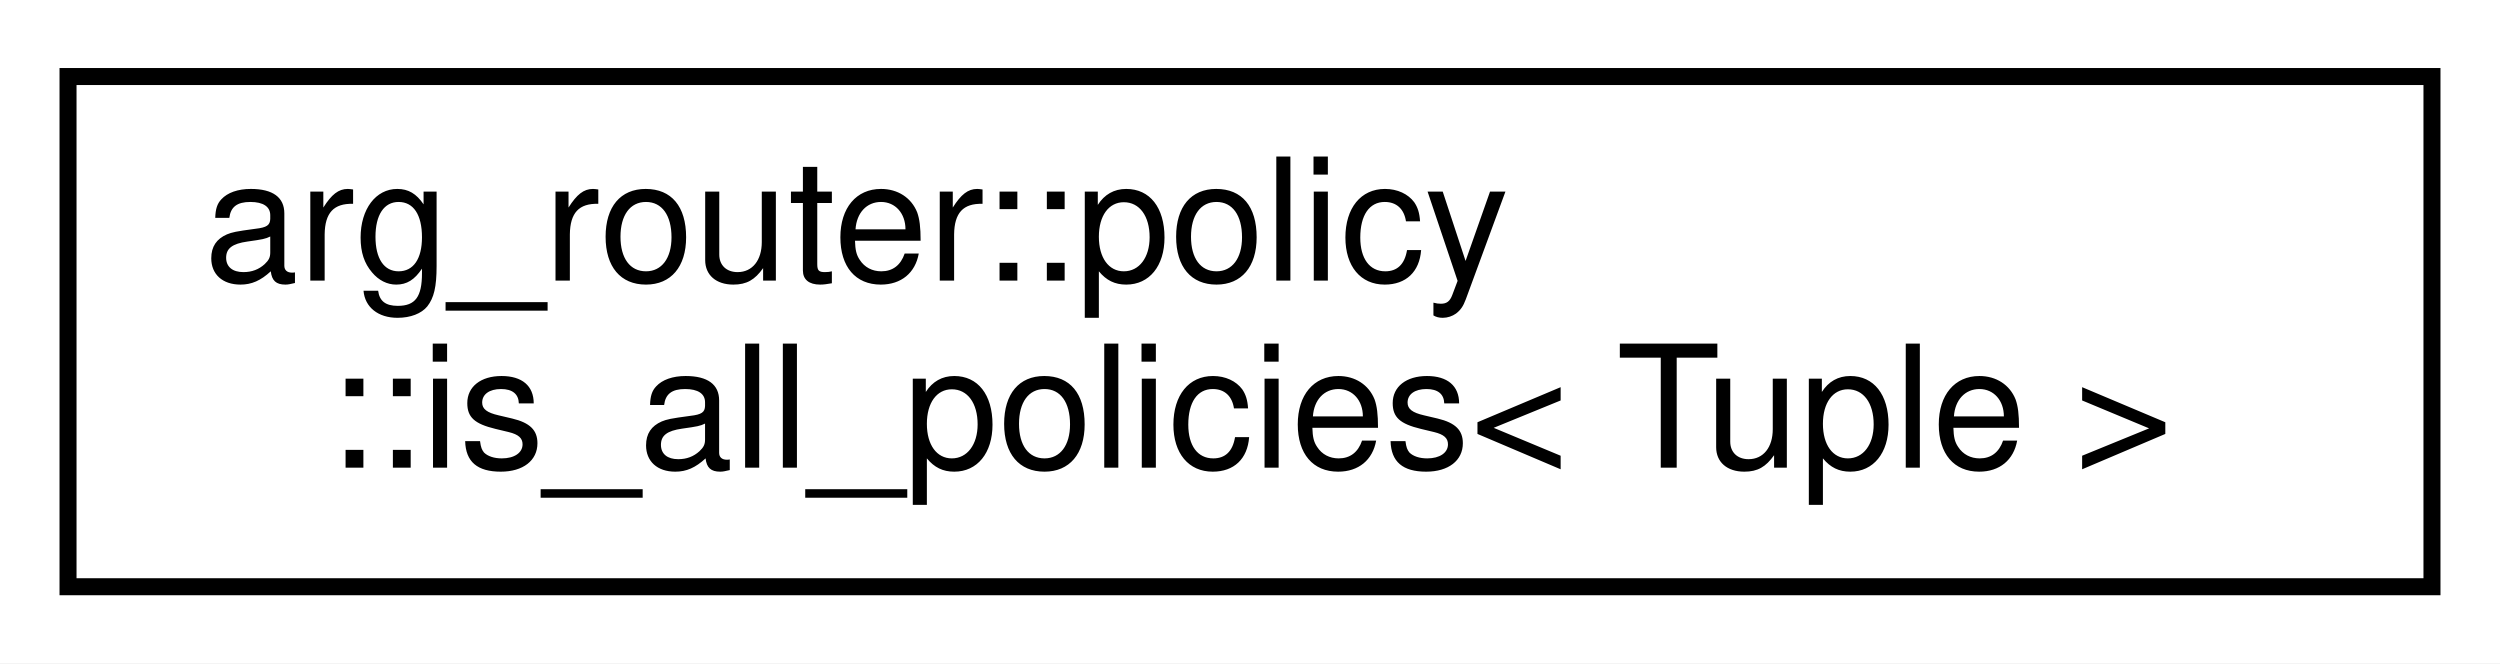
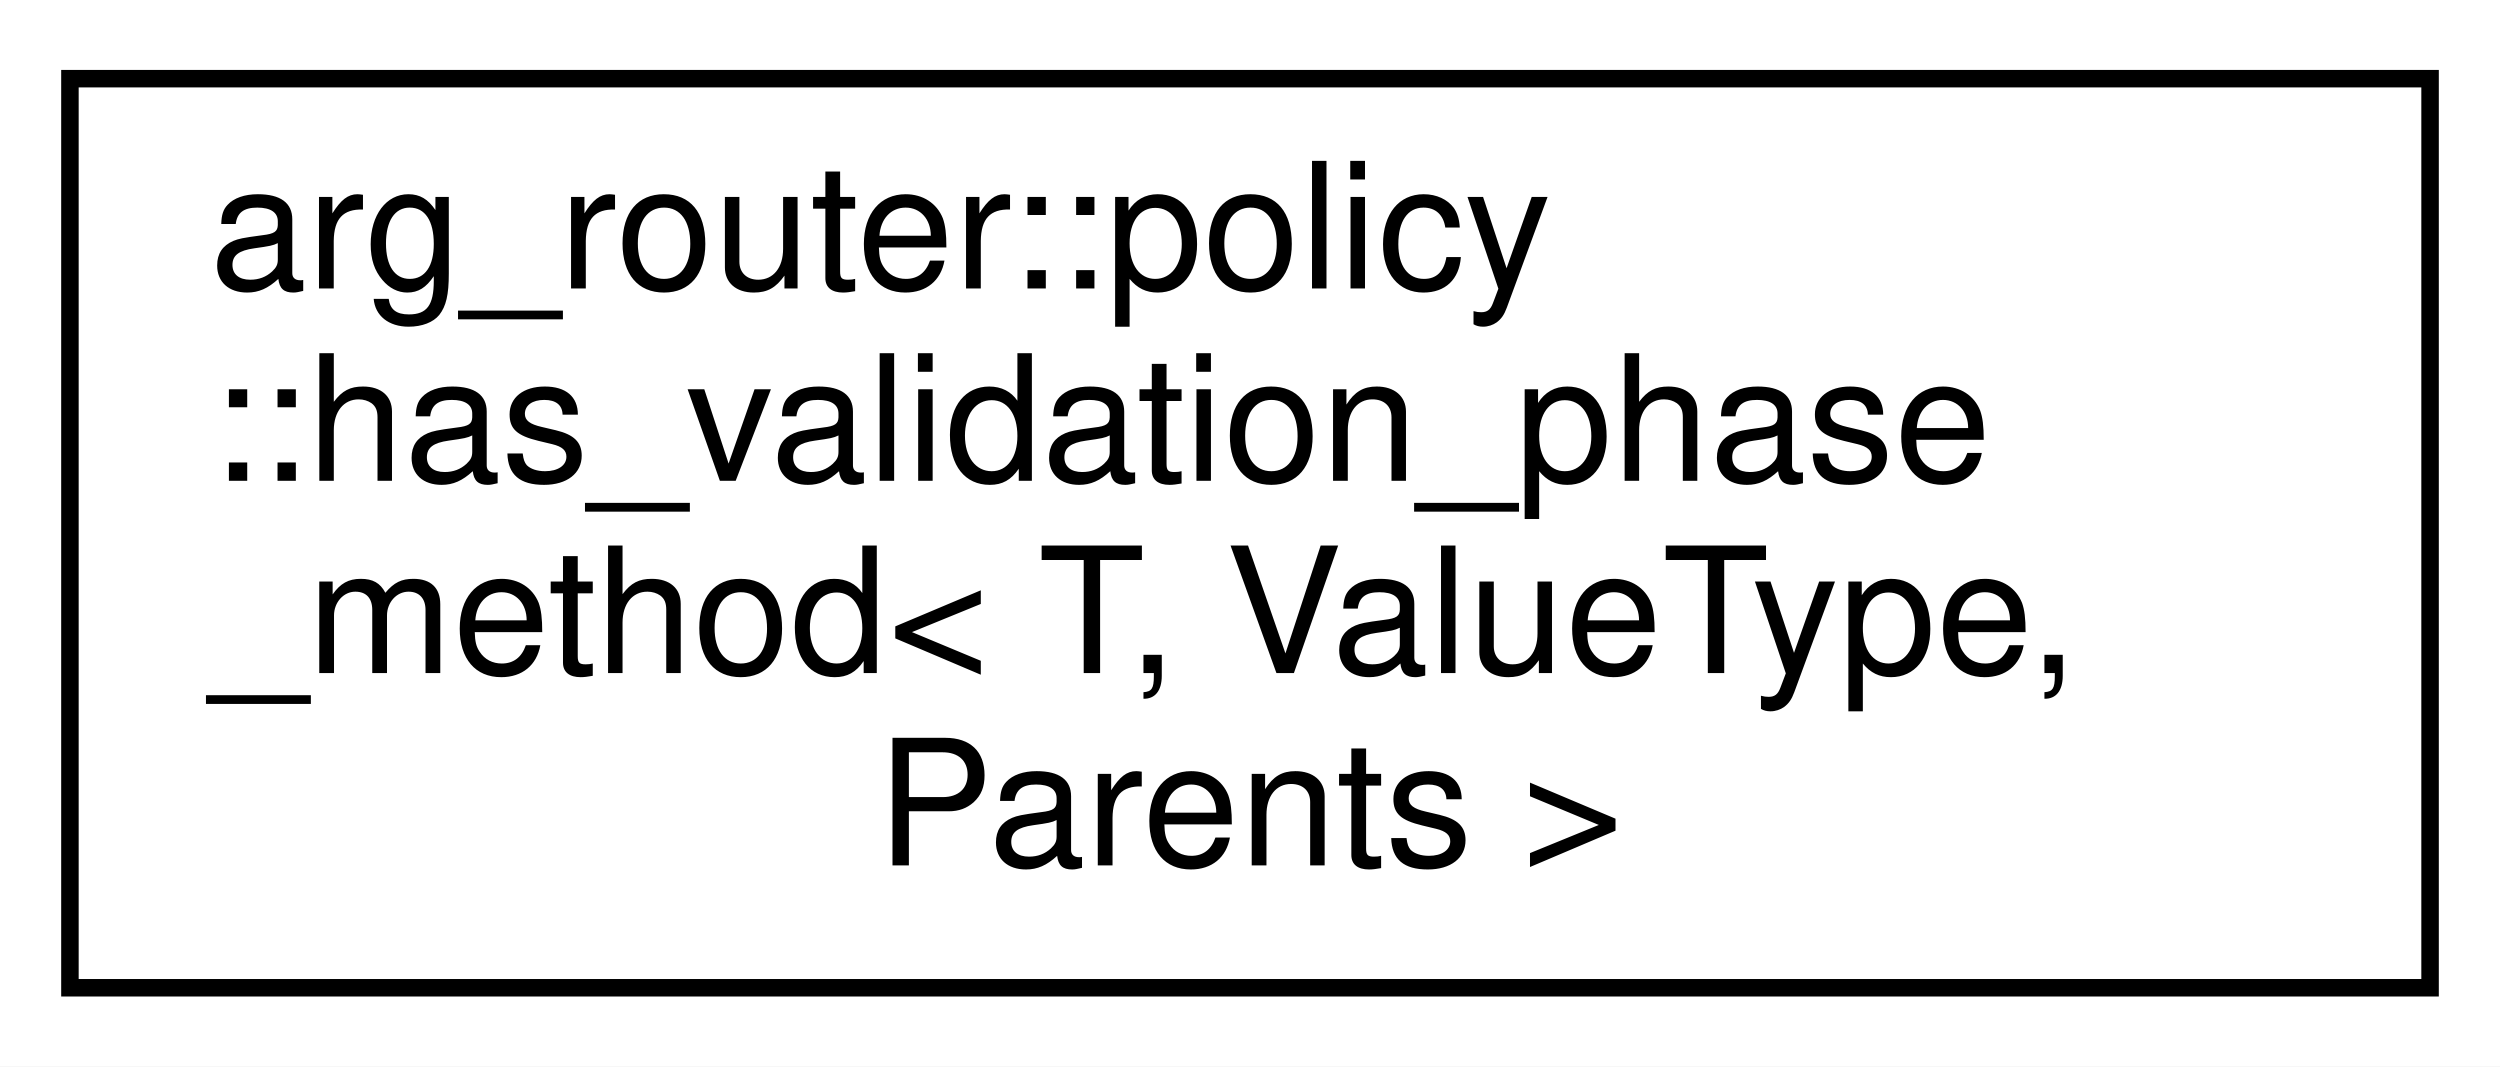
- <svg xmlns="http://www.w3.org/2000/svg" xmlns:xlink="http://www.w3.org/1999/xlink" width="147pt" height="39pt" viewBox="0.00 0.00 147.00 39.00">
-   <g id="graph0" class="graph" transform="scale(1 1) rotate(0) translate(4 35)">
-     <polygon fill="white" stroke="transparent" points="-4,4 -4,-35 143,-35 143,4 -4,4" />
+ <svg xmlns="http://www.w3.org/2000/svg" xmlns:xlink="http://www.w3.org/1999/xlink" width="143pt" height="61pt" viewBox="0.00 0.00 143.00 61.00">
+   <g id="graph0" class="graph" transform="scale(1 1) rotate(0) translate(4 57)">
+     <polygon fill="white" stroke="transparent" points="-4,4 -4,-57 139,-57 139,4 -4,4" />
    <g id="node1" class="node">
      <g id="a_node1">
-         <a xlink:href="structarg__router_1_1policy_1_1is__all__policies.html" target="_top" xlink:title=" ">
-           <polygon fill="white" stroke="black" points="0,-0.5 0,-30.5 139,-30.5 139,-0.5 0,-0.5" />
-           <text text-anchor="start" x="8" y="-18.5" font-family="Helvetica,sans-Serif" font-size="10.00">arg_router::policy</text>
-           <text text-anchor="middle" x="69.5" y="-7.5" font-family="Helvetica,sans-Serif" font-size="10.00">::is_all_policies&lt; Tuple &gt;</text>
+         <a xlink:href="structarg__router_1_1policy_1_1has__validation__phase__method.html" target="_top" xlink:title=" ">
+           <polygon fill="white" stroke="black" points="0,-0.5 0,-52.5 135,-52.5 135,-0.5 0,-0.5" />
+           <text text-anchor="start" x="8" y="-40.5" font-family="Helvetica,sans-Serif" font-size="10.00">arg_router::policy</text>
+           <text text-anchor="start" x="8" y="-29.5" font-family="Helvetica,sans-Serif" font-size="10.00">::has_validation_phase</text>
+           <text text-anchor="start" x="8" y="-18.5" font-family="Helvetica,sans-Serif" font-size="10.00">_method&lt; T, ValueType,</text>
+           <text text-anchor="middle" x="67.5" y="-7.5" font-family="Helvetica,sans-Serif" font-size="10.00"> Parents &gt;</text>
        </a>
      </g>
    </g>
  </g>
</svg>
